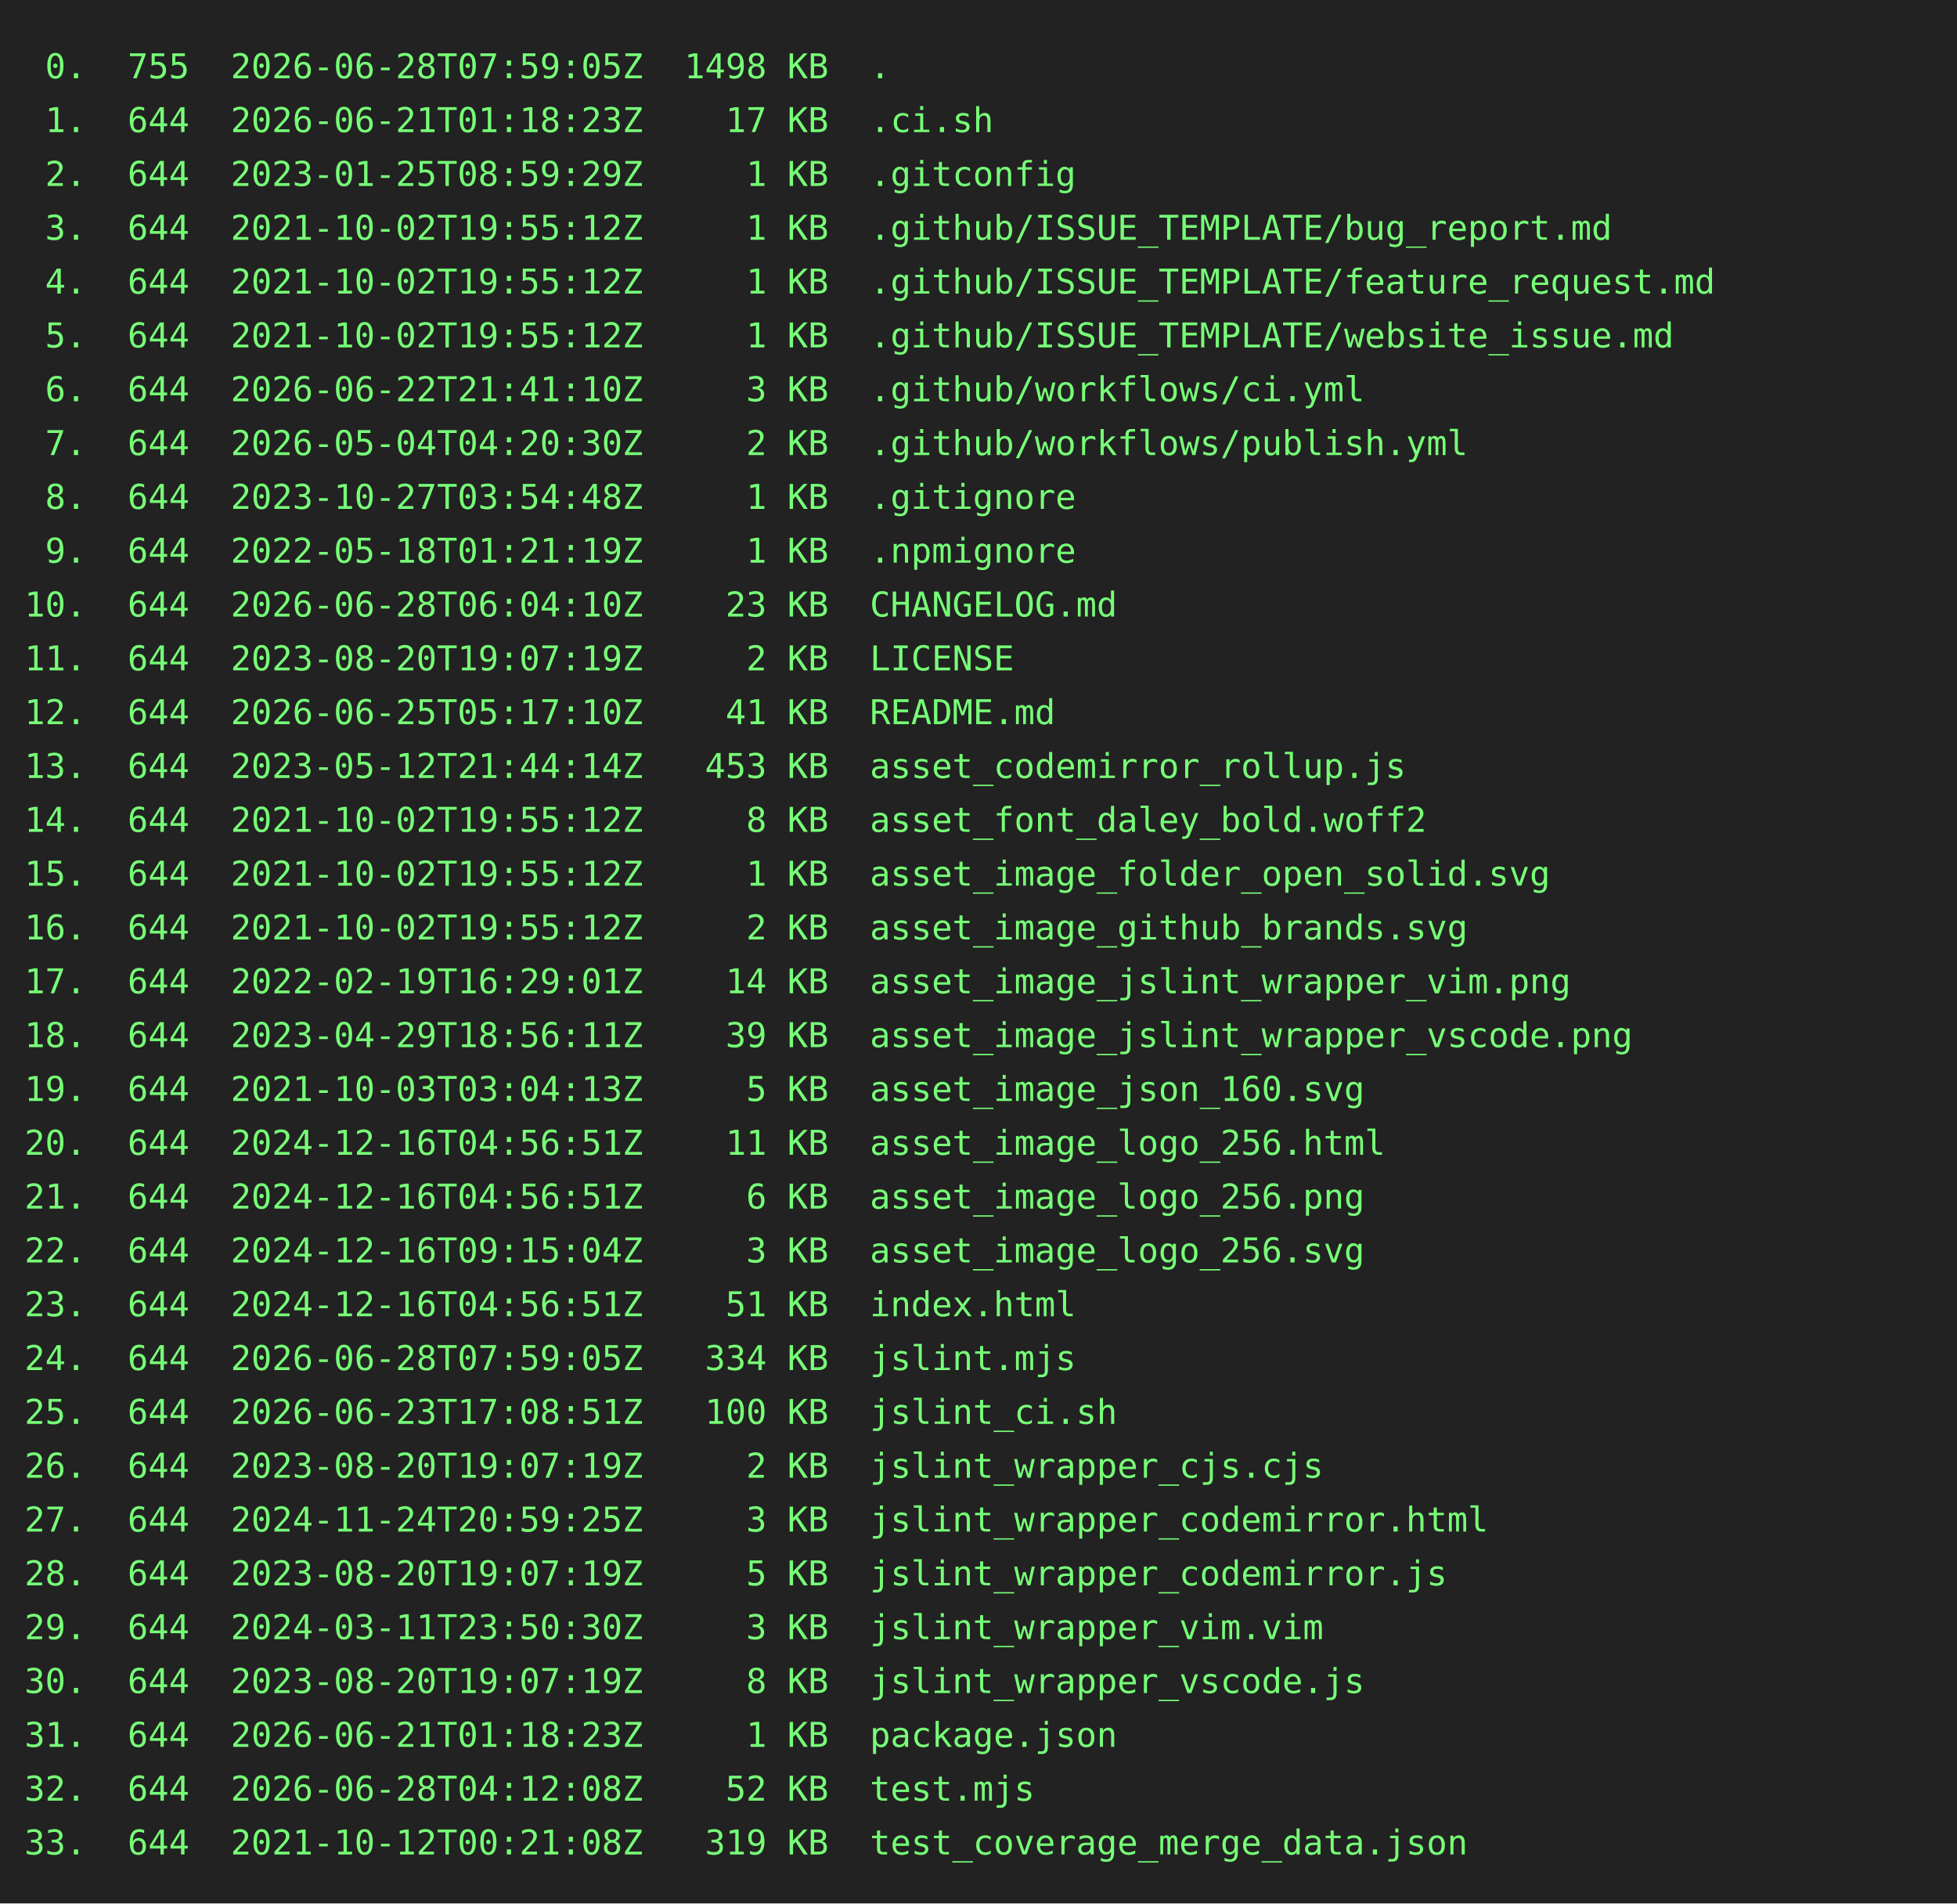
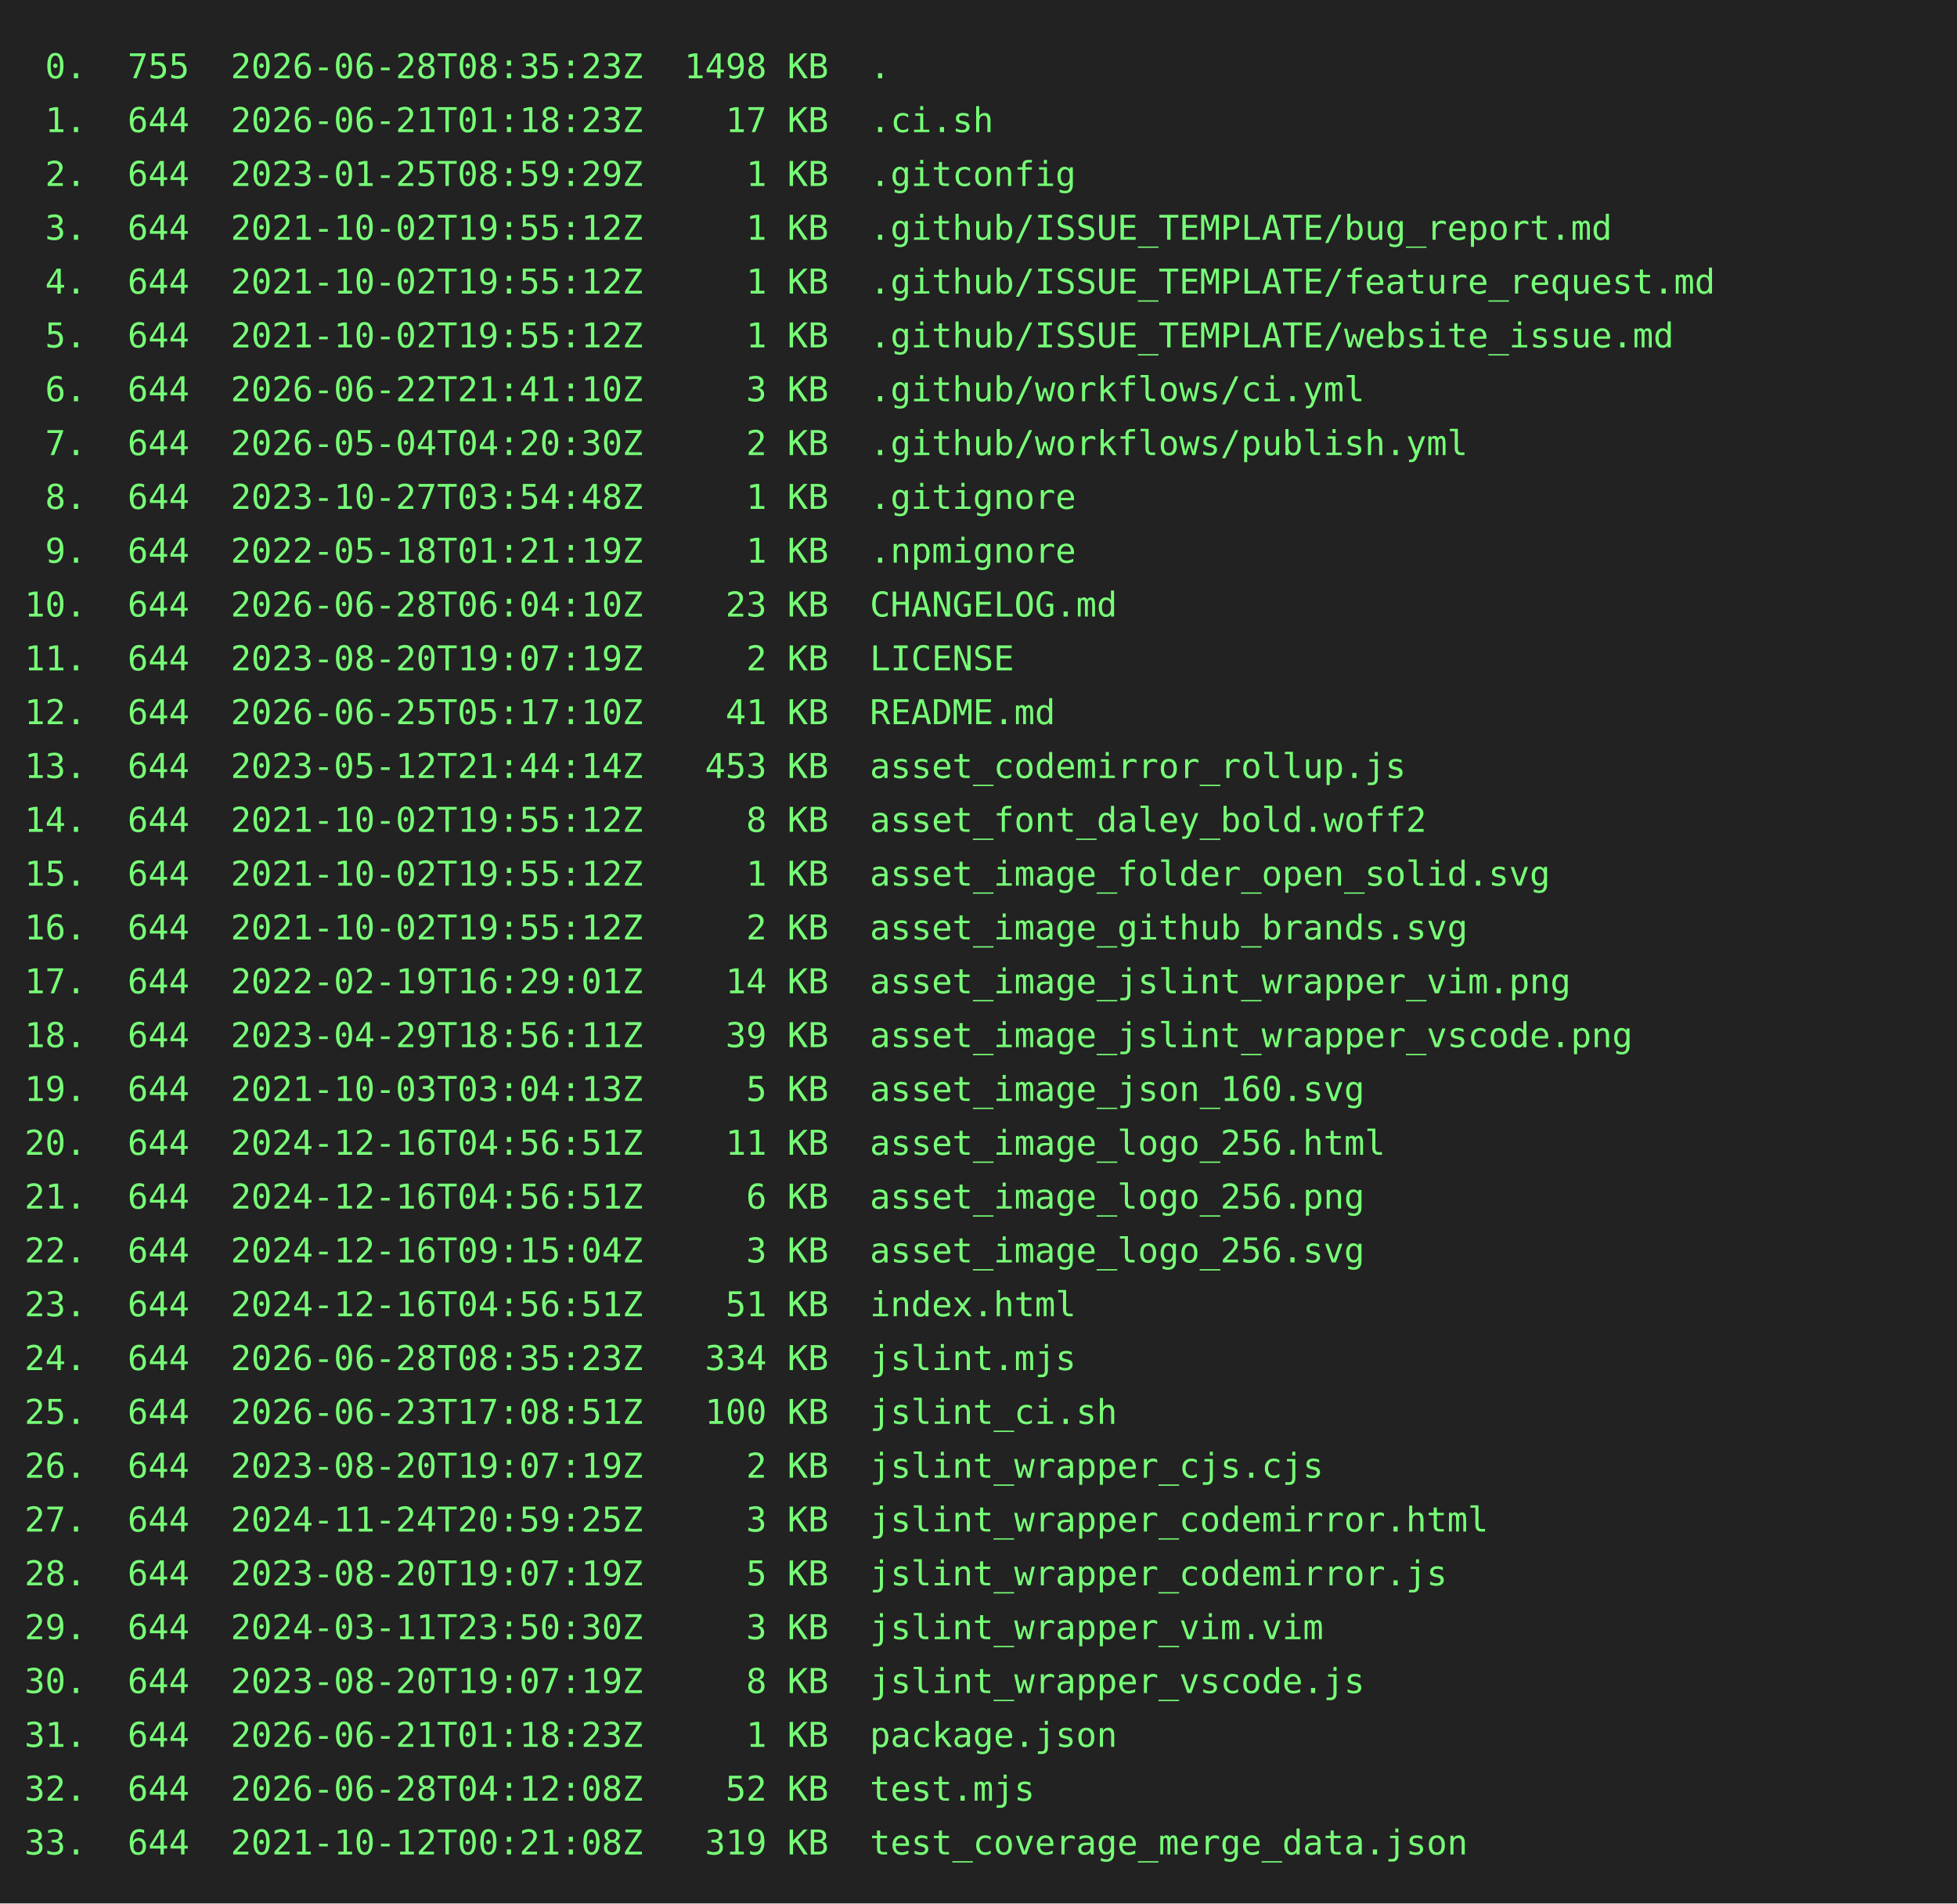
<svg xmlns="http://www.w3.org/2000/svg" height="778" width="800">
  <rect height="778" fill="#222" width="800" />
  <text fill="#7f7" font-family="consolas, menlo, monospace" font-size="14" xml:space="preserve">
-     <tspan lengthAdjust="spacingAndGlyphs" textLength="768" x="10" y="32"> 0.  755  2026-06-28T07:59:05Z  1498 KB  .                                                       </tspan>
+     <tspan lengthAdjust="spacingAndGlyphs" textLength="768" x="10" y="32"> 0.  755  2026-06-28T08:35:23Z  1498 KB  .                                                       </tspan>
    <tspan lengthAdjust="spacingAndGlyphs" textLength="768" x="10" y="54"> 1.  644  2026-06-21T01:18:23Z    17 KB  .ci.sh                                                  </tspan>
    <tspan lengthAdjust="spacingAndGlyphs" textLength="768" x="10" y="76"> 2.  644  2023-01-25T08:59:29Z     1 KB  .gitconfig                                              </tspan>
    <tspan lengthAdjust="spacingAndGlyphs" textLength="768" x="10" y="98"> 3.  644  2021-10-02T19:55:12Z     1 KB  .github/ISSUE_TEMPLATE/bug_report.md                    </tspan>
    <tspan lengthAdjust="spacingAndGlyphs" textLength="768" x="10" y="120"> 4.  644  2021-10-02T19:55:12Z     1 KB  .github/ISSUE_TEMPLATE/feature_request.md               </tspan>
    <tspan lengthAdjust="spacingAndGlyphs" textLength="768" x="10" y="142"> 5.  644  2021-10-02T19:55:12Z     1 KB  .github/ISSUE_TEMPLATE/website_issue.md                 </tspan>
    <tspan lengthAdjust="spacingAndGlyphs" textLength="768" x="10" y="164"> 6.  644  2026-06-22T21:41:10Z     3 KB  .github/workflows/ci.yml                                </tspan>
    <tspan lengthAdjust="spacingAndGlyphs" textLength="768" x="10" y="186"> 7.  644  2026-05-04T04:20:30Z     2 KB  .github/workflows/publish.yml                           </tspan>
    <tspan lengthAdjust="spacingAndGlyphs" textLength="768" x="10" y="208"> 8.  644  2023-10-27T03:54:48Z     1 KB  .gitignore                                              </tspan>
    <tspan lengthAdjust="spacingAndGlyphs" textLength="768" x="10" y="230"> 9.  644  2022-05-18T01:21:19Z     1 KB  .npmignore                                              </tspan>
    <tspan lengthAdjust="spacingAndGlyphs" textLength="768" x="10" y="252">10.  644  2026-06-28T06:04:10Z    23 KB  CHANGELOG.md                                            </tspan>
    <tspan lengthAdjust="spacingAndGlyphs" textLength="768" x="10" y="274">11.  644  2023-08-20T19:07:19Z     2 KB  LICENSE                                                 </tspan>
    <tspan lengthAdjust="spacingAndGlyphs" textLength="768" x="10" y="296">12.  644  2026-06-25T05:17:10Z    41 KB  README.md                                               </tspan>
    <tspan lengthAdjust="spacingAndGlyphs" textLength="768" x="10" y="318">13.  644  2023-05-12T21:44:14Z   453 KB  asset_codemirror_rollup.js                              </tspan>
    <tspan lengthAdjust="spacingAndGlyphs" textLength="768" x="10" y="340">14.  644  2021-10-02T19:55:12Z     8 KB  asset_font_daley_bold.woff2                             </tspan>
    <tspan lengthAdjust="spacingAndGlyphs" textLength="768" x="10" y="362">15.  644  2021-10-02T19:55:12Z     1 KB  asset_image_folder_open_solid.svg                       </tspan>
    <tspan lengthAdjust="spacingAndGlyphs" textLength="768" x="10" y="384">16.  644  2021-10-02T19:55:12Z     2 KB  asset_image_github_brands.svg                           </tspan>
    <tspan lengthAdjust="spacingAndGlyphs" textLength="768" x="10" y="406">17.  644  2022-02-19T16:29:01Z    14 KB  asset_image_jslint_wrapper_vim.png                      </tspan>
    <tspan lengthAdjust="spacingAndGlyphs" textLength="768" x="10" y="428">18.  644  2023-04-29T18:56:11Z    39 KB  asset_image_jslint_wrapper_vscode.png                   </tspan>
    <tspan lengthAdjust="spacingAndGlyphs" textLength="768" x="10" y="450">19.  644  2021-10-03T03:04:13Z     5 KB  asset_image_json_160.svg                                </tspan>
    <tspan lengthAdjust="spacingAndGlyphs" textLength="768" x="10" y="472">20.  644  2024-12-16T04:56:51Z    11 KB  asset_image_logo_256.html                               </tspan>
    <tspan lengthAdjust="spacingAndGlyphs" textLength="768" x="10" y="494">21.  644  2024-12-16T04:56:51Z     6 KB  asset_image_logo_256.png                                </tspan>
    <tspan lengthAdjust="spacingAndGlyphs" textLength="768" x="10" y="516">22.  644  2024-12-16T09:15:04Z     3 KB  asset_image_logo_256.svg                                </tspan>
    <tspan lengthAdjust="spacingAndGlyphs" textLength="768" x="10" y="538">23.  644  2024-12-16T04:56:51Z    51 KB  index.html                                              </tspan>
-     <tspan lengthAdjust="spacingAndGlyphs" textLength="768" x="10" y="560">24.  644  2026-06-28T07:59:05Z   334 KB  jslint.mjs                                              </tspan>
+     <tspan lengthAdjust="spacingAndGlyphs" textLength="768" x="10" y="560">24.  644  2026-06-28T08:35:23Z   334 KB  jslint.mjs                                              </tspan>
    <tspan lengthAdjust="spacingAndGlyphs" textLength="768" x="10" y="582">25.  644  2026-06-23T17:08:51Z   100 KB  jslint_ci.sh                                            </tspan>
    <tspan lengthAdjust="spacingAndGlyphs" textLength="768" x="10" y="604">26.  644  2023-08-20T19:07:19Z     2 KB  jslint_wrapper_cjs.cjs                                  </tspan>
    <tspan lengthAdjust="spacingAndGlyphs" textLength="768" x="10" y="626">27.  644  2024-11-24T20:59:25Z     3 KB  jslint_wrapper_codemirror.html                          </tspan>
    <tspan lengthAdjust="spacingAndGlyphs" textLength="768" x="10" y="648">28.  644  2023-08-20T19:07:19Z     5 KB  jslint_wrapper_codemirror.js                            </tspan>
    <tspan lengthAdjust="spacingAndGlyphs" textLength="768" x="10" y="670">29.  644  2024-03-11T23:50:30Z     3 KB  jslint_wrapper_vim.vim                                  </tspan>
    <tspan lengthAdjust="spacingAndGlyphs" textLength="768" x="10" y="692">30.  644  2023-08-20T19:07:19Z     8 KB  jslint_wrapper_vscode.js                                </tspan>
    <tspan lengthAdjust="spacingAndGlyphs" textLength="768" x="10" y="714">31.  644  2026-06-21T01:18:23Z     1 KB  package.json                                            </tspan>
    <tspan lengthAdjust="spacingAndGlyphs" textLength="768" x="10" y="736">32.  644  2026-06-28T04:12:08Z    52 KB  test.mjs                                                </tspan>
    <tspan lengthAdjust="spacingAndGlyphs" textLength="768" x="10" y="758">33.  644  2021-10-12T00:21:08Z   319 KB  test_coverage_merge_data.json                           </tspan>
  </text>
</svg>
